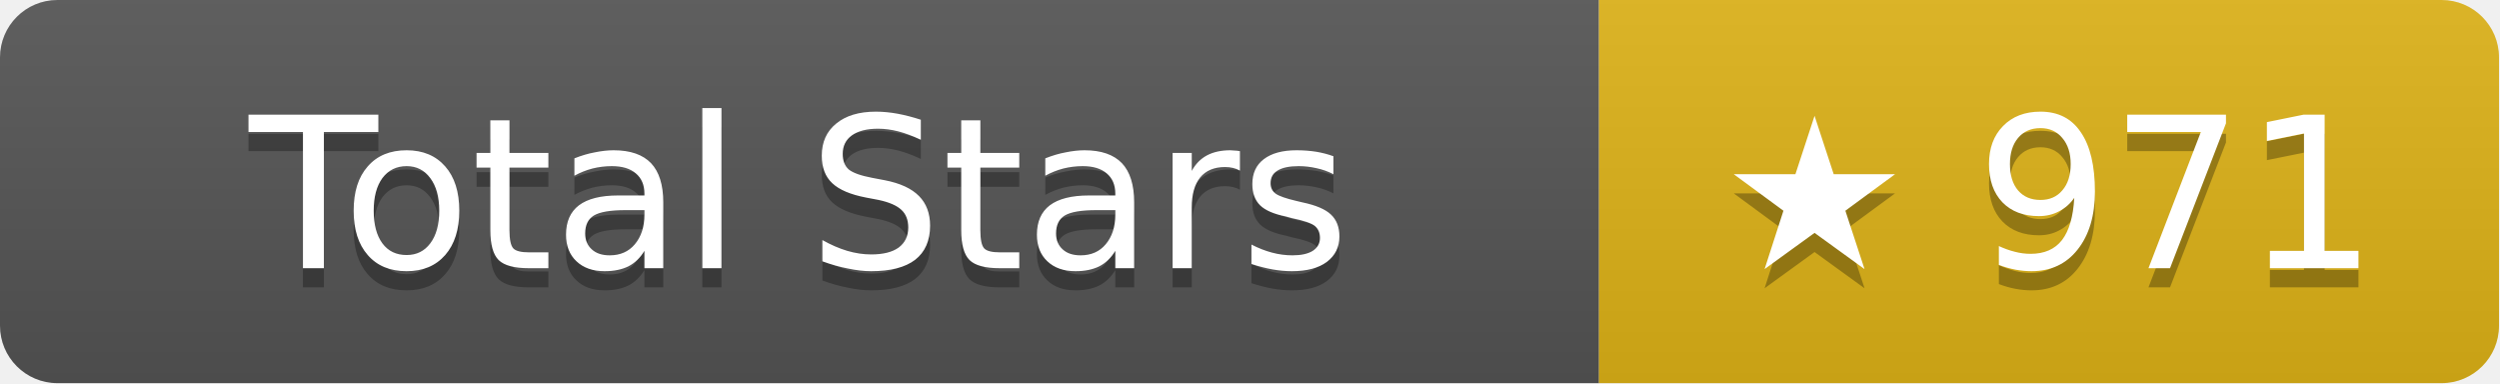
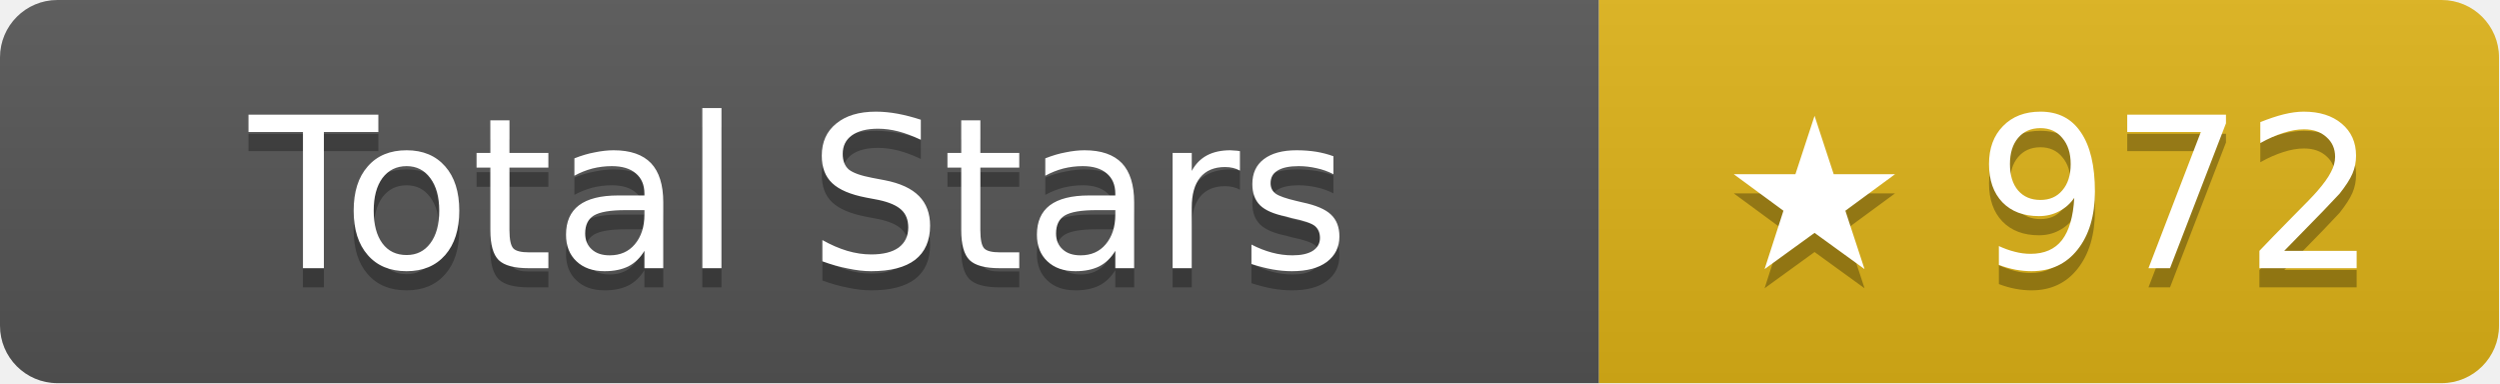
- <svg xmlns="http://www.w3.org/2000/svg" width="130.5" height="20" role="img" aria-label="Total Stars: ★ 971">
+ <svg xmlns="http://www.w3.org/2000/svg" width="130.5" height="20" role="img" aria-label="Total Stars: ★ 972">
  <linearGradient id="s" x2="0" y2="100%">
    <stop offset="0" stop-color="#bbb" stop-opacity=".1" />
    <stop offset="1" stop-opacity=".1" />
  </linearGradient>
  <clipPath id="r">
    <rect width="130.5" height="20" rx="3" fill="#fff" />
  </clipPath>
  <g clip-path="url(#r)">
    <rect width="83.5" height="20" fill="#555" />
    <rect x="83.5" width="47" height="20" fill="#dfb317" />
    <rect width="130.5" height="20" fill="url(#s)" />
  </g>
  <g fill="#fff" text-anchor="middle" font-family="Verdana,Geneva,DejaVu Sans,sans-serif" text-rendering="geometricPrecision" font-size="11">
    <text aria-hidden="true" x="41.75" y="15" fill="#010101" fill-opacity=".3">Total Stars</text>
    <text x="41.75" y="14">Total Stars</text>
-     <text aria-hidden="true" x="107" y="15" fill="#010101" fill-opacity=".3">★ 971</text>
-     <text x="107" y="14">★ 971</text>
+     <text aria-hidden="true" x="107" y="15" fill="#010101" fill-opacity=".3">★ 972</text>
+     <text x="107" y="14">★ 972</text>
  </g>
</svg>
